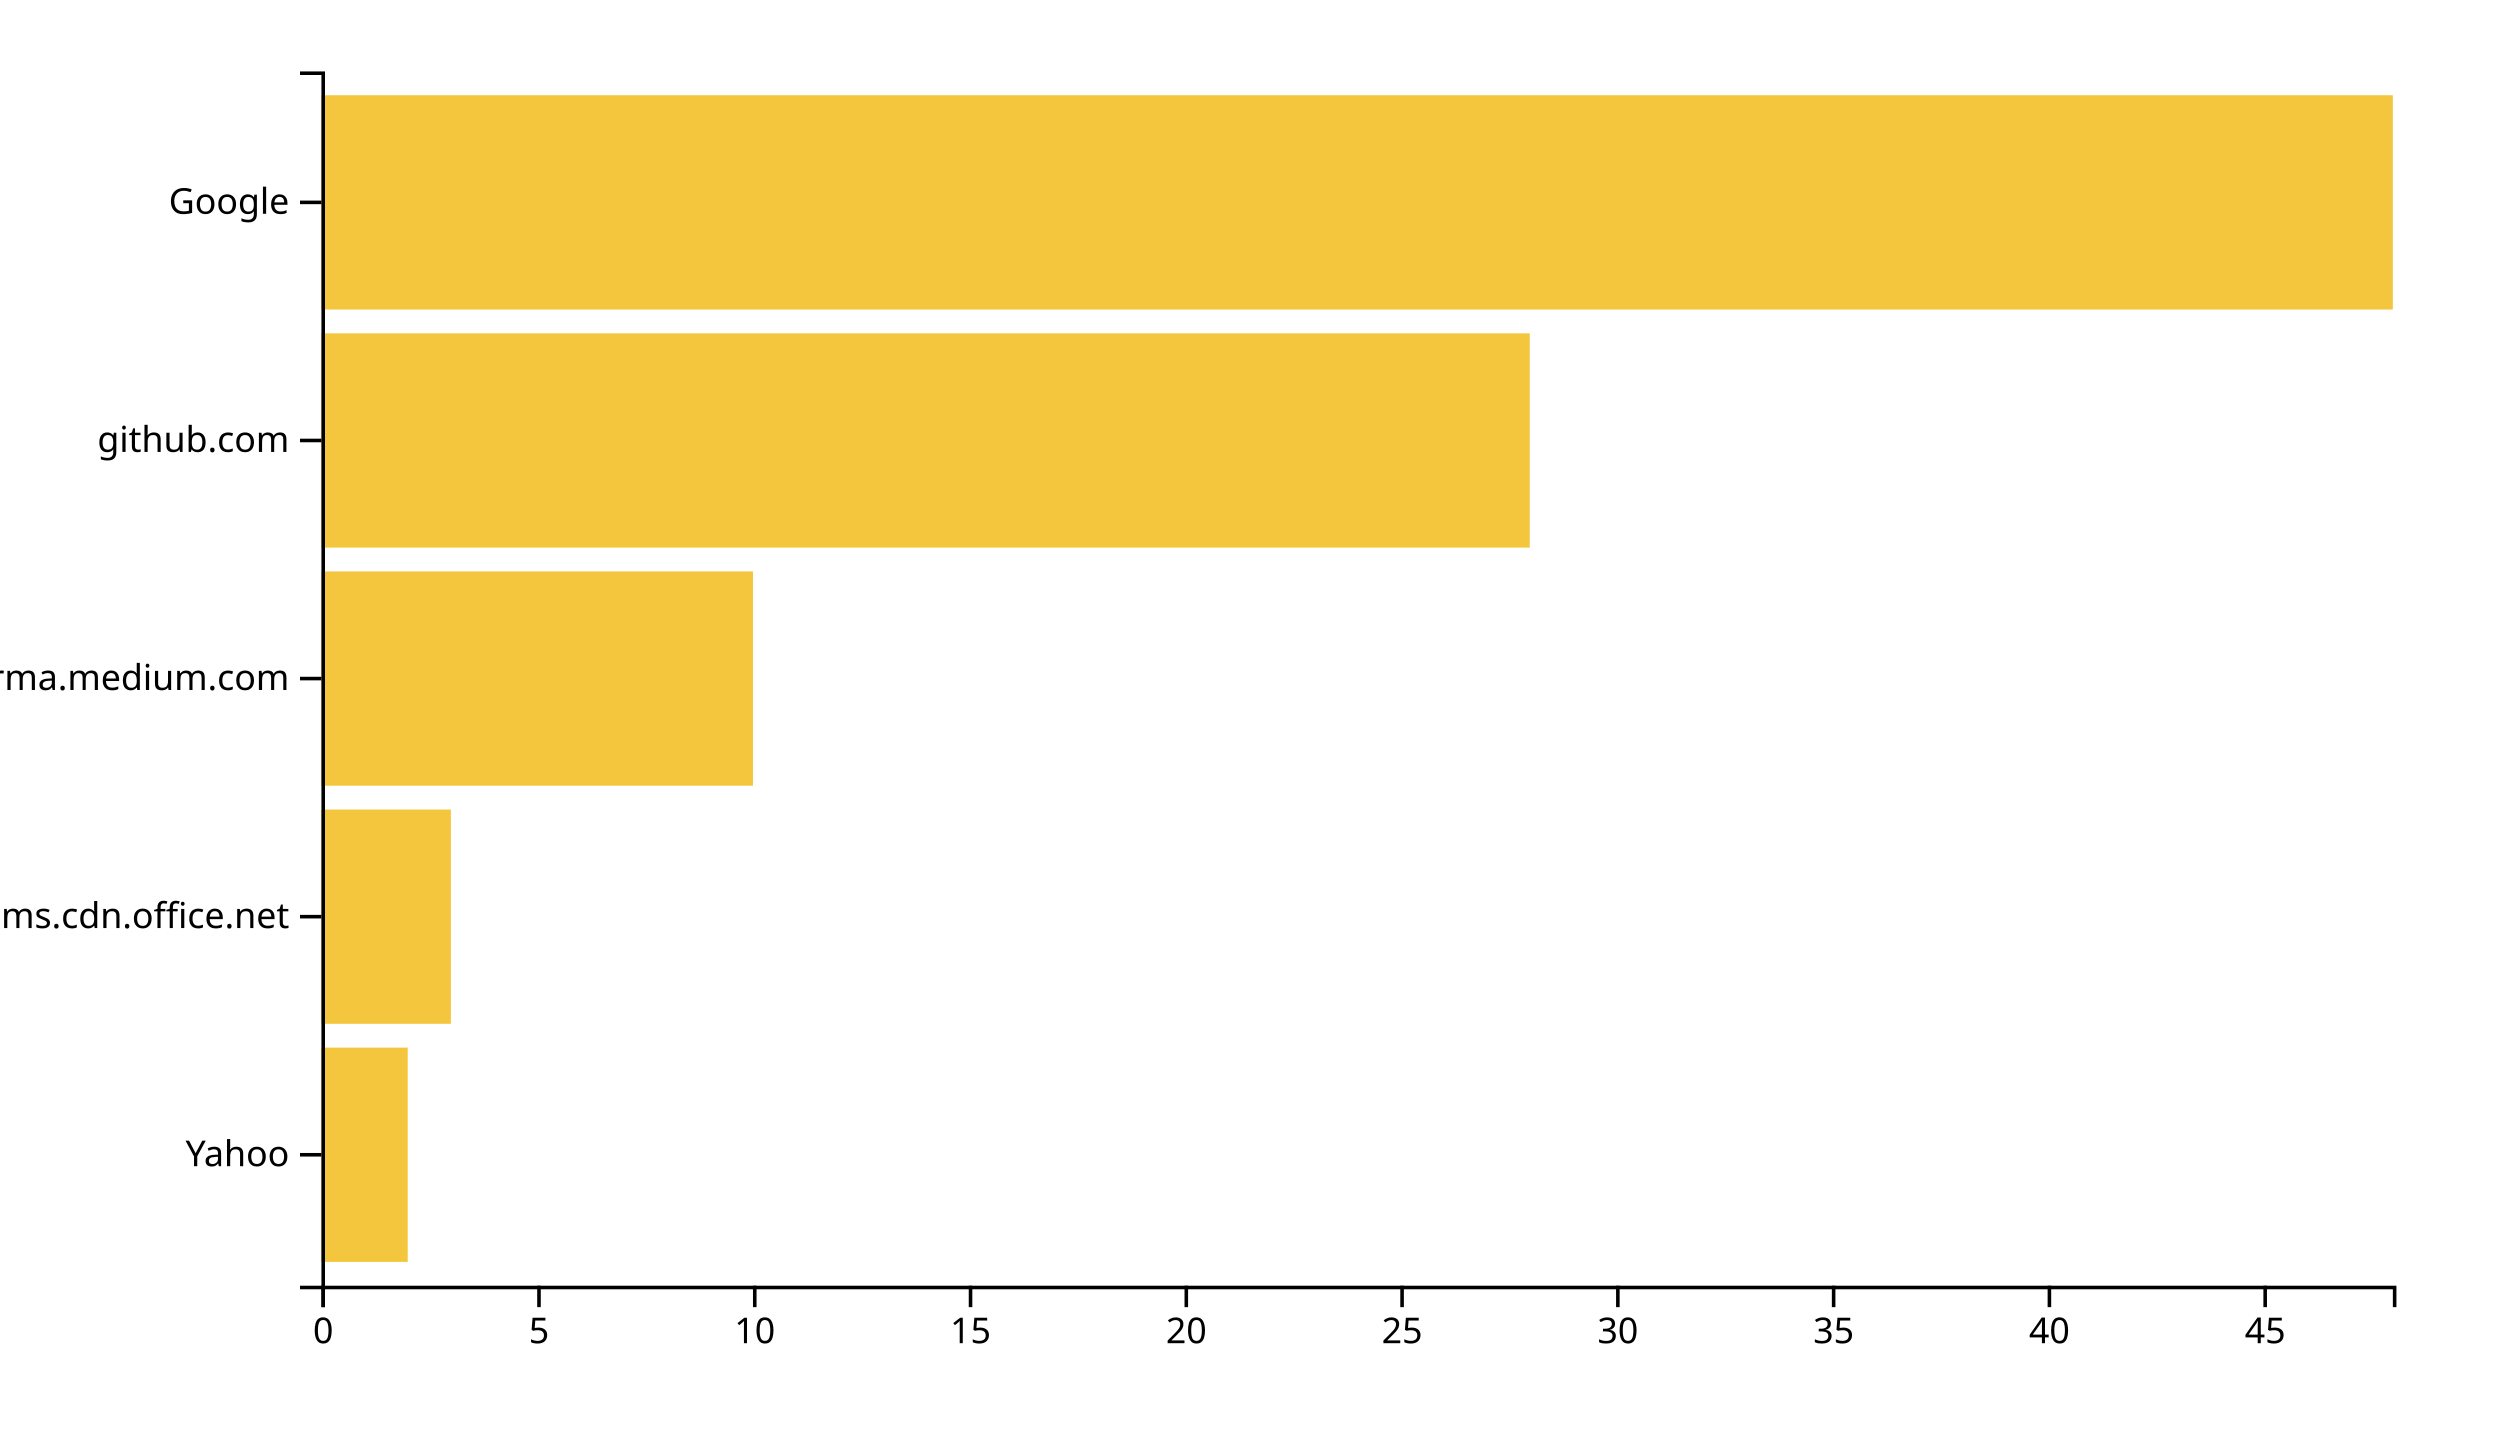
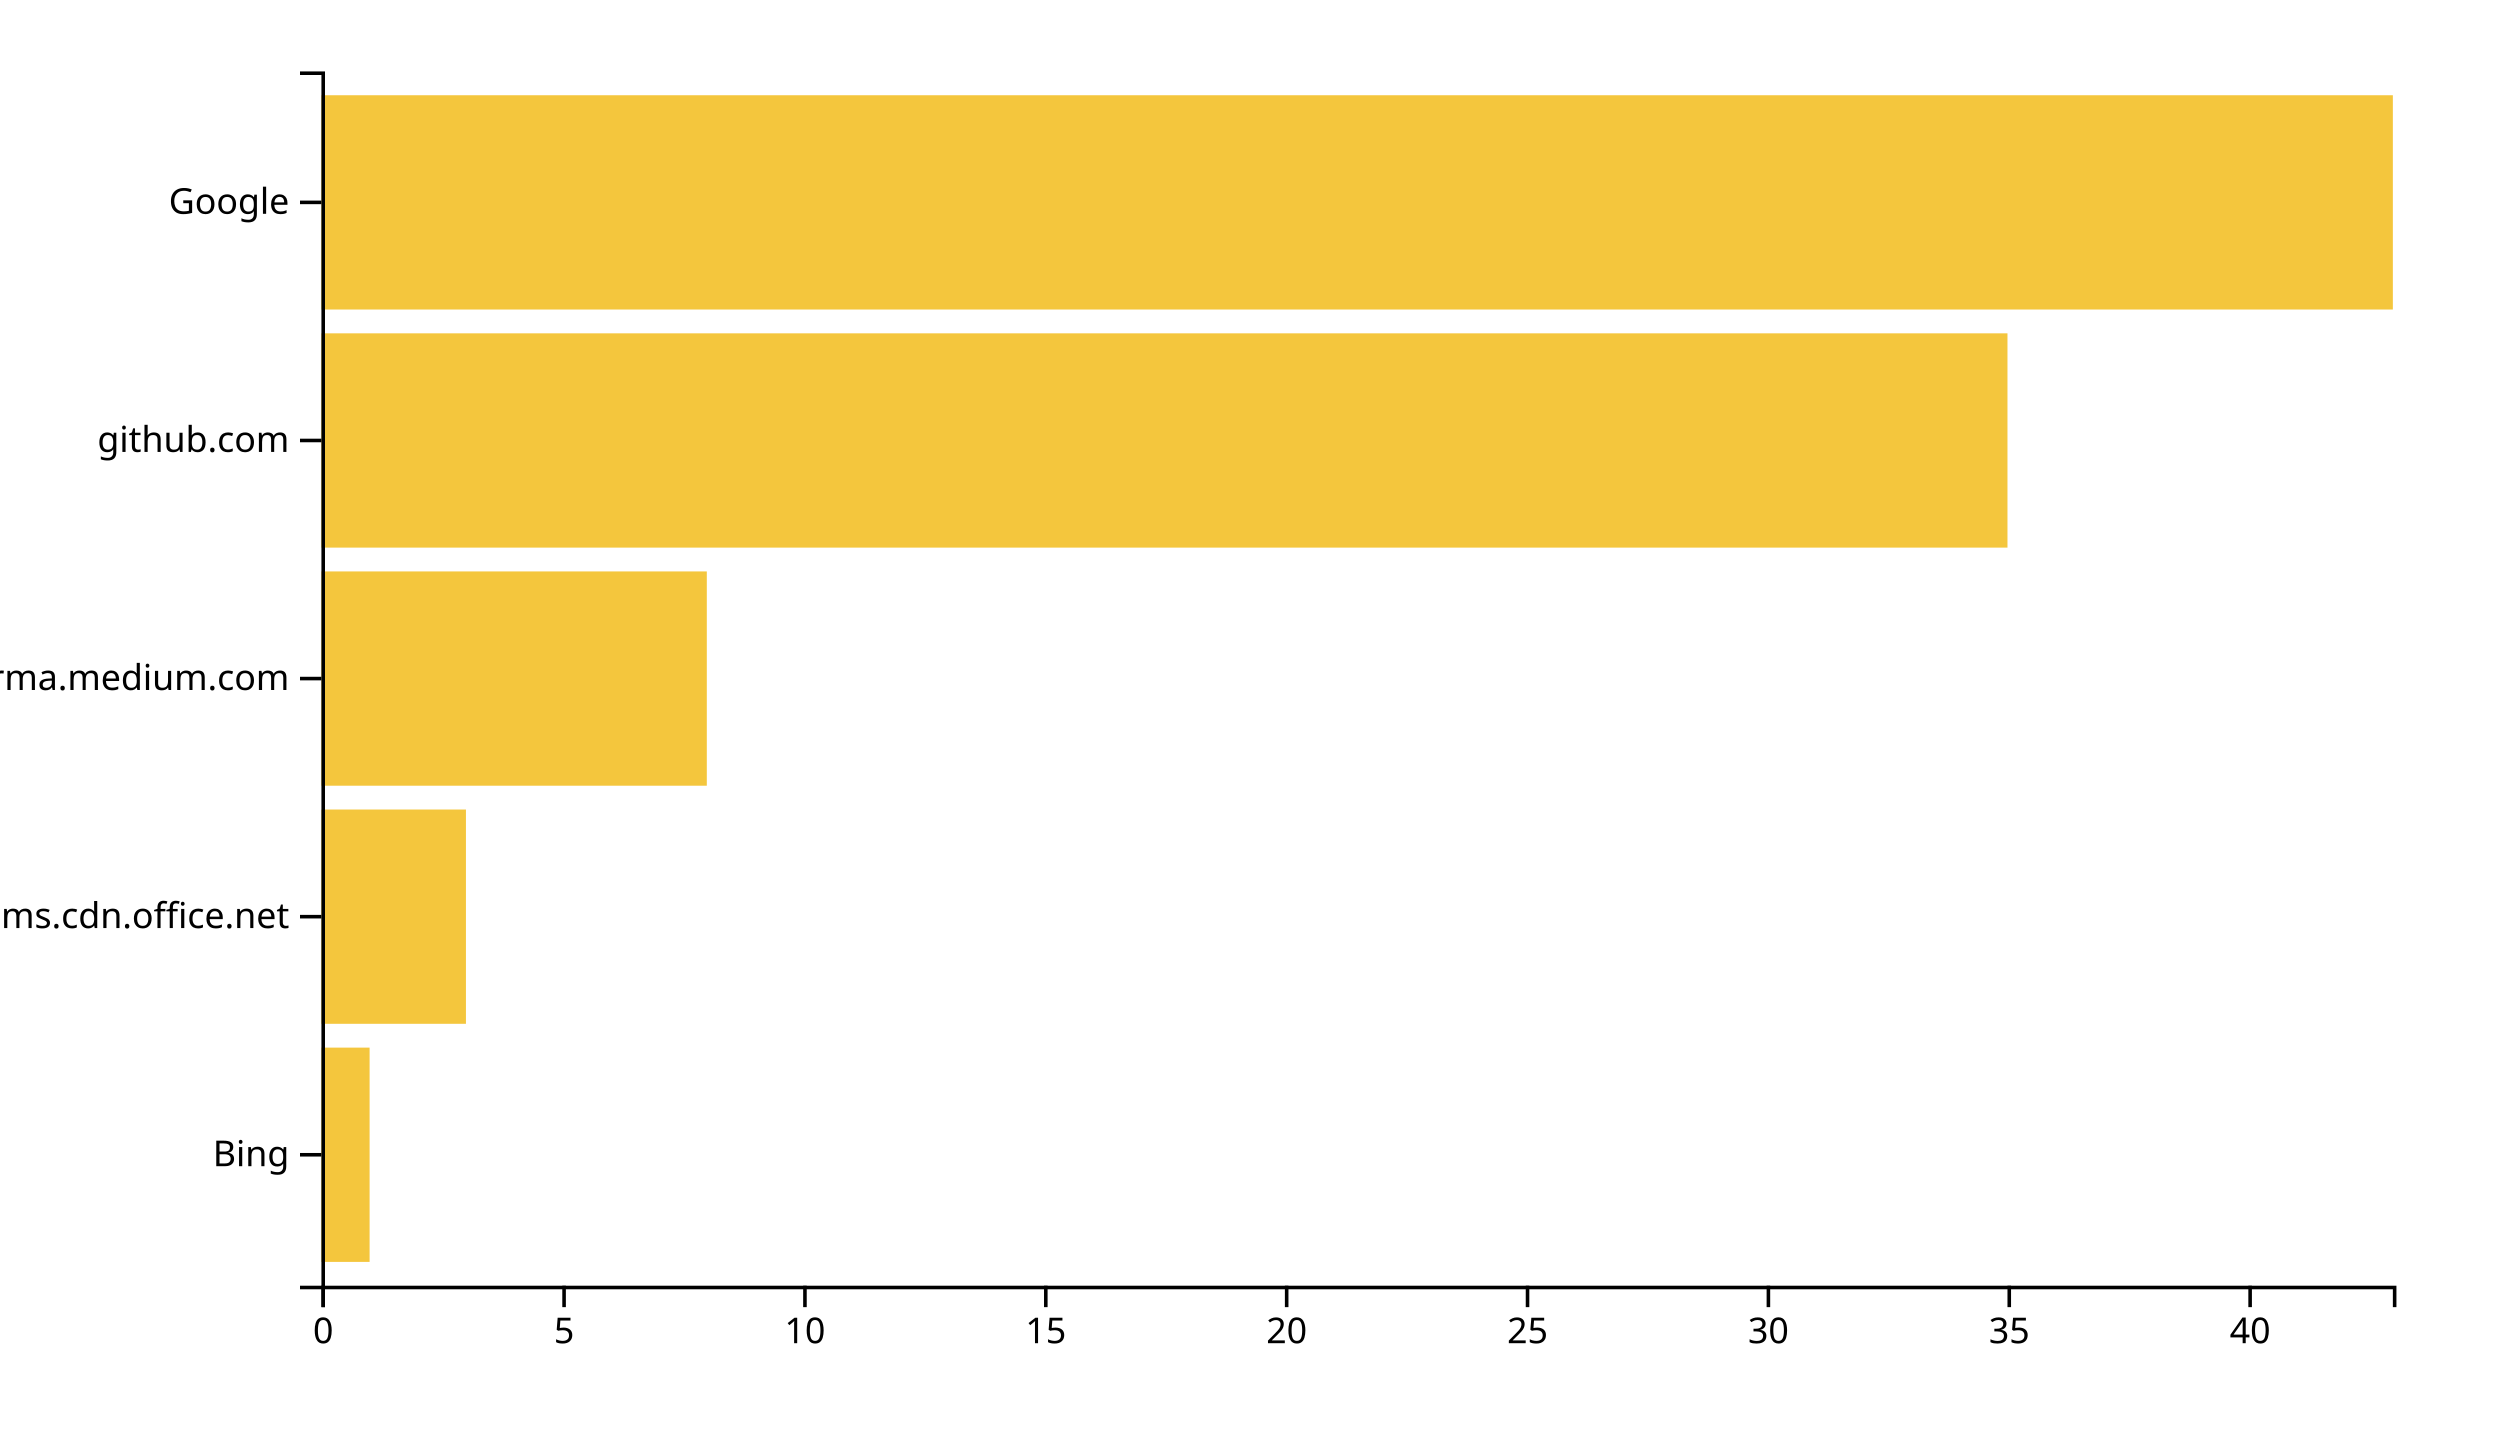
<svg xmlns="http://www.w3.org/2000/svg" width="700" height="400">
  <g transform="translate(90,20)">
-     <rect class="bar" width="24.167" y="273.333" height="60" style="fill: #f4c63d; text-anchor: end;" />
-     <rect class="bar" width="36.25" y="206.667" height="60" style="fill: #f4c63d; text-anchor: end;" />
-     <rect class="bar" width="120.833" y="140" height="60" style="fill: #f4c63d; text-anchor: end;" />
-     <rect class="bar" width="338.333" y="73.333" height="60" style="fill: #f4c63d; text-anchor: end;" />
+     <rect class="bar" width="13.488" y="273.333" height="60" style="fill: #f4c63d; text-anchor: end;" />
+     <rect class="bar" width="40.465" y="206.667" height="60" style="fill: #f4c63d; text-anchor: end;" />
+     <rect class="bar" width="107.907" y="140" height="60" style="fill: #f4c63d; text-anchor: end;" />
+     <rect class="bar" width="472.093" y="73.333" height="60" style="fill: #f4c63d; text-anchor: end;" />
    <rect class="bar" width="580" y="6.667" height="60" style="fill: #f4c63d; text-anchor: end;" />
    <g transform="translate(0,340)" fill="none" font-size="10" font-family="sans-serif" text-anchor="middle">
      <path class="domain" stroke="currentColor" d="M0.5,6V0.5H580.5V6" />
      <g class="tick" opacity="1" transform="translate(0.5,0)">
        <line stroke="currentColor" y2="6" />
        <text fill="currentColor" y="9" dy="0.71em">0</text>
      </g>
-       <g class="tick" opacity="1" transform="translate(60.91667,0)">
+       <g class="tick" opacity="1" transform="translate(67.94186,0)">
        <line stroke="currentColor" y2="6" />
        <text fill="currentColor" y="9" dy="0.71em">5</text>
      </g>
-       <g class="tick" opacity="1" transform="translate(121.3333,0)">
+       <g class="tick" opacity="1" transform="translate(135.3837,0)">
        <line stroke="currentColor" y2="6" />
        <text fill="currentColor" y="9" dy="0.71em">10</text>
      </g>
-       <g class="tick" opacity="1" transform="translate(181.75,0)">
+       <g class="tick" opacity="1" transform="translate(202.8256,0)">
        <line stroke="currentColor" y2="6" />
        <text fill="currentColor" y="9" dy="0.71em">15</text>
      </g>
-       <g class="tick" opacity="1" transform="translate(242.1667,0)">
+       <g class="tick" opacity="1" transform="translate(270.2674,0)">
        <line stroke="currentColor" y2="6" />
        <text fill="currentColor" y="9" dy="0.71em">20</text>
      </g>
-       <g class="tick" opacity="1" transform="translate(302.5833,0)">
+       <g class="tick" opacity="1" transform="translate(337.7093,0)">
        <line stroke="currentColor" y2="6" />
        <text fill="currentColor" y="9" dy="0.71em">25</text>
      </g>
-       <g class="tick" opacity="1" transform="translate(363,0)">
+       <g class="tick" opacity="1" transform="translate(405.1512,0)">
        <line stroke="currentColor" y2="6" />
        <text fill="currentColor" y="9" dy="0.71em">30</text>
      </g>
-       <g class="tick" opacity="1" transform="translate(423.4167,0)">
+       <g class="tick" opacity="1" transform="translate(472.593,0)">
        <line stroke="currentColor" y2="6" />
        <text fill="currentColor" y="9" dy="0.71em">35</text>
      </g>
-       <g class="tick" opacity="1" transform="translate(483.8333,0)">
+       <g class="tick" opacity="1" transform="translate(540.0349,0)">
        <line stroke="currentColor" y2="6" />
        <text fill="currentColor" y="9" dy="0.71em">40</text>
-       </g>
-       <g class="tick" opacity="1" transform="translate(544.25,0)">
-         <line stroke="currentColor" y2="6" />
-         <text fill="currentColor" y="9" dy="0.71em">45</text>
      </g>
    </g>
    <g fill="none" font-size="10" font-family="sans-serif" text-anchor="end">
      <path class="domain" stroke="currentColor" d="M-6,340.5H0.5V0.5H-6" />
      <g class="tick" opacity="1" transform="translate(0,303.3333)">
        <line stroke="currentColor" x2="-6" />
-         <text fill="currentColor" x="-9" dy="0.32em">Yahoo</text>
+         <text fill="currentColor" x="-9" dy="0.32em">Bing</text>
      </g>
      <g class="tick" opacity="1" transform="translate(0,236.6667)">
        <line stroke="currentColor" x2="-6" />
        <text fill="currentColor" x="-9" dy="0.32em">statics.teams.cdn.office.net</text>
      </g>
      <g class="tick" opacity="1" transform="translate(0,170)">
        <line stroke="currentColor" x2="-6" />
        <text fill="currentColor" x="-9" dy="0.32em">xgirma.medium.com</text>
      </g>
      <g class="tick" opacity="1" transform="translate(0,103.3333)">
        <line stroke="currentColor" x2="-6" />
        <text fill="currentColor" x="-9" dy="0.32em">github.com</text>
      </g>
      <g class="tick" opacity="1" transform="translate(0,36.66667)">
        <line stroke="currentColor" x2="-6" />
        <text fill="currentColor" x="-9" dy="0.32em">Google</text>
      </g>
    </g>
  </g>
</svg>
